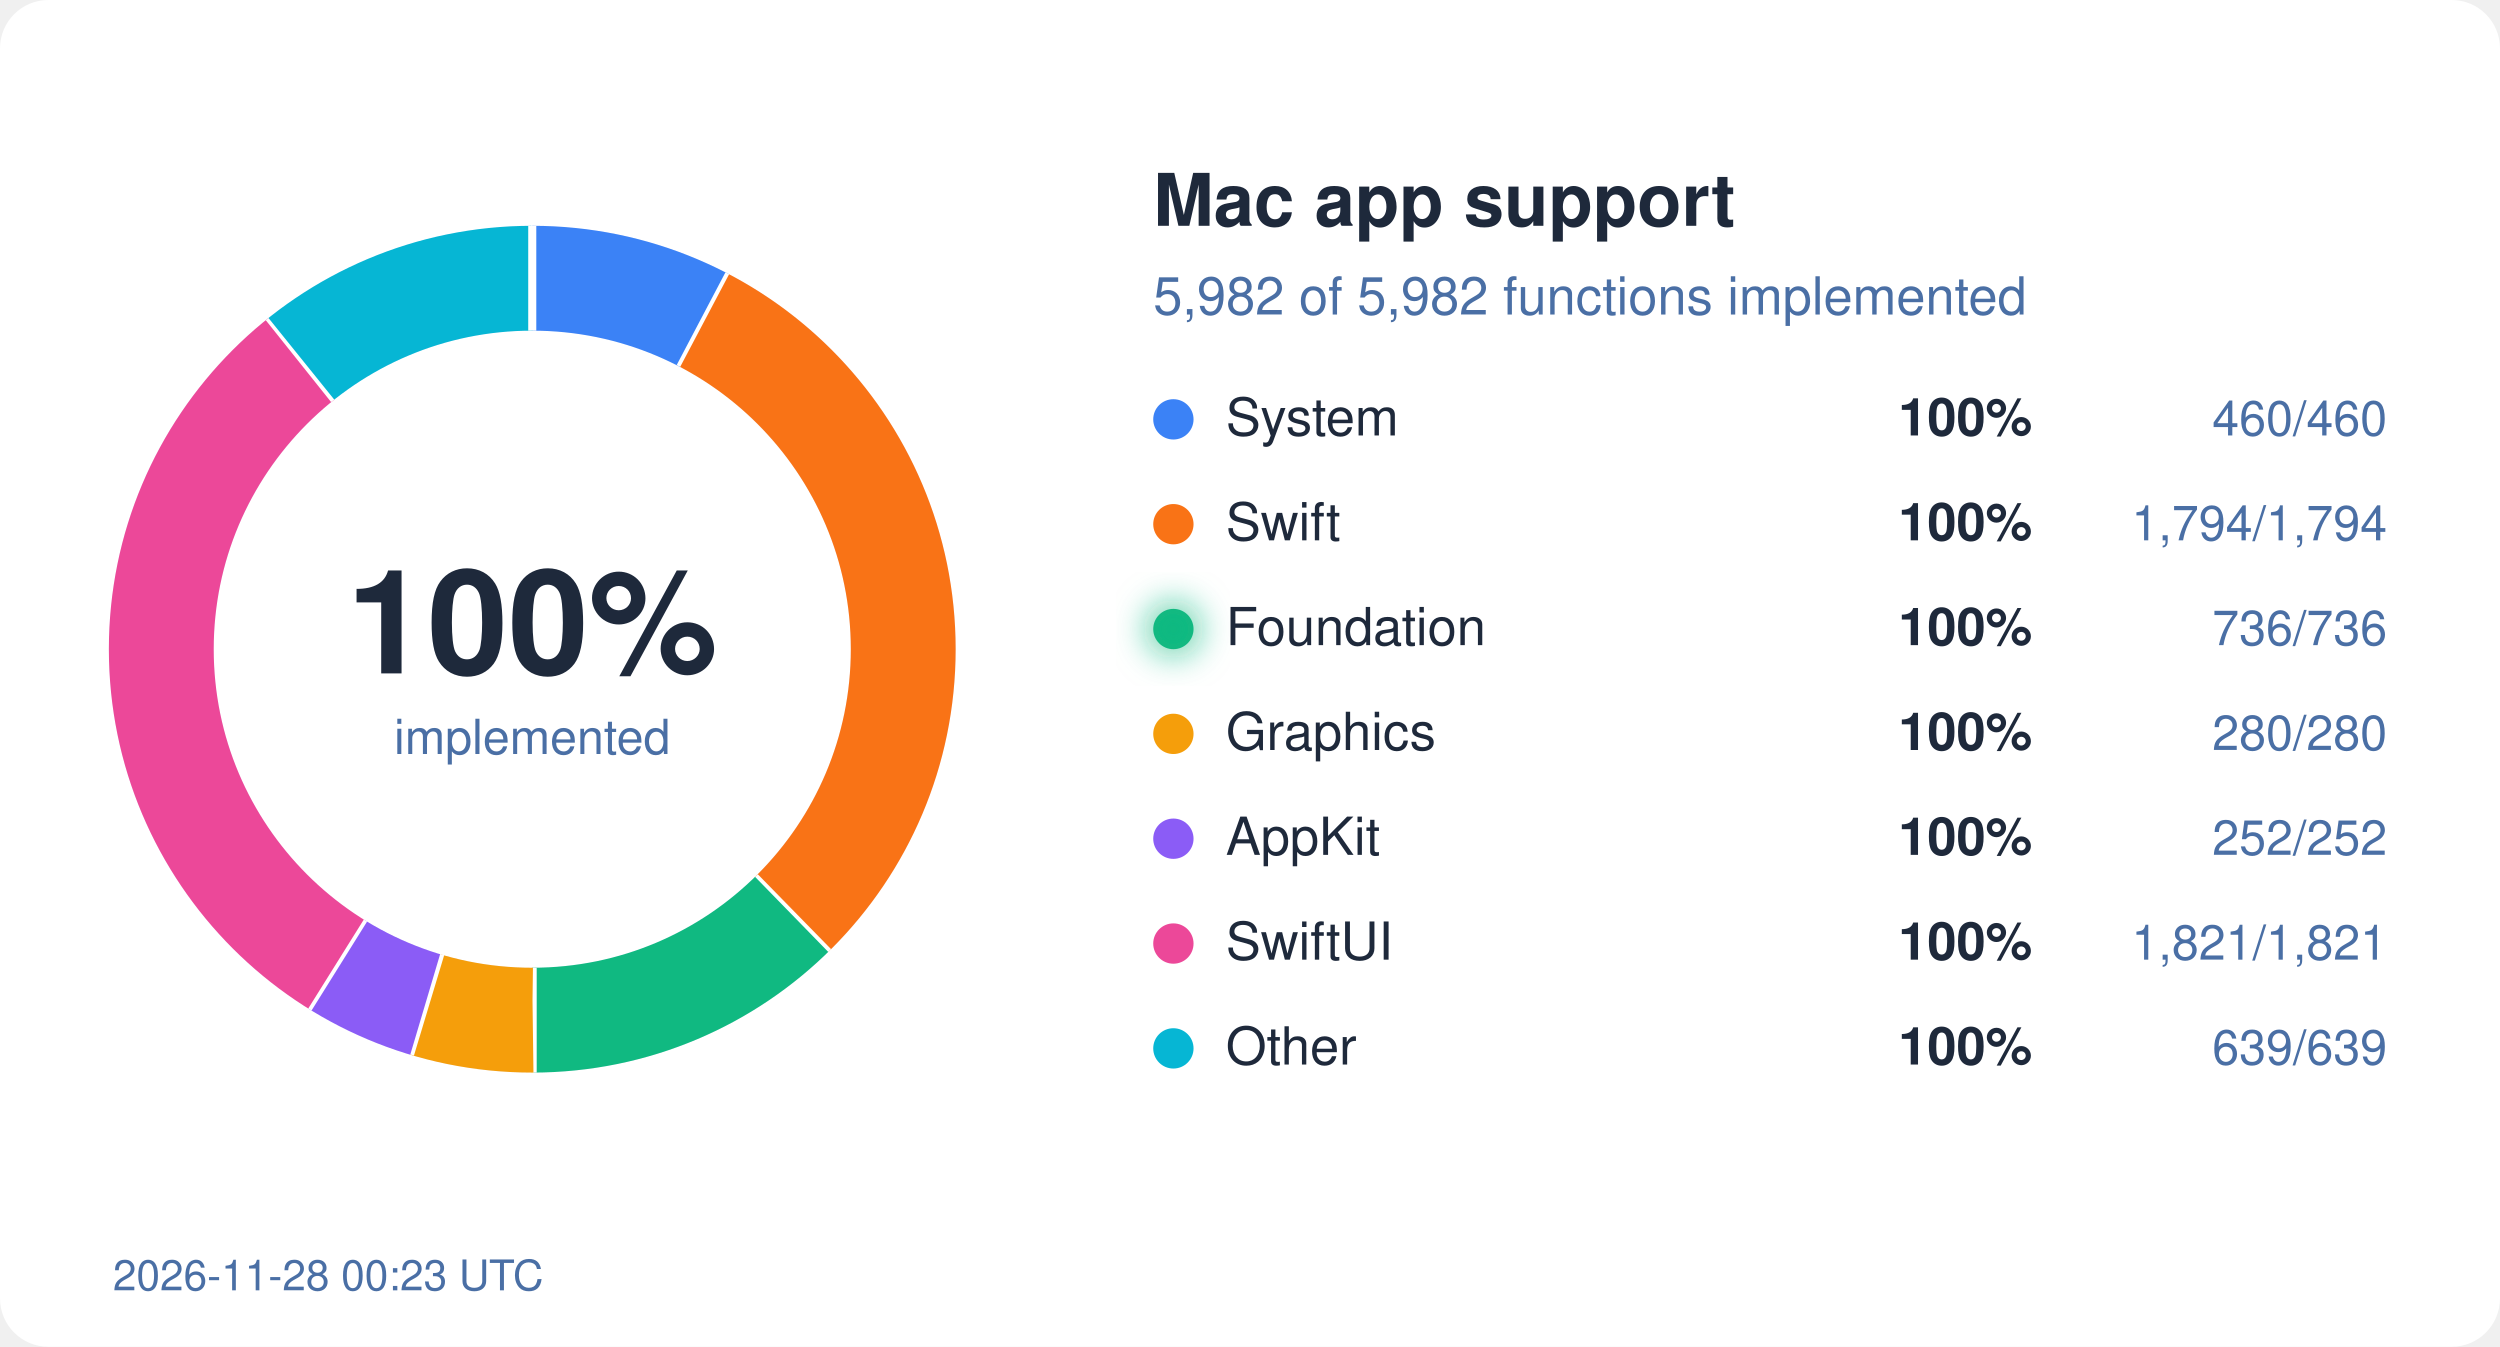
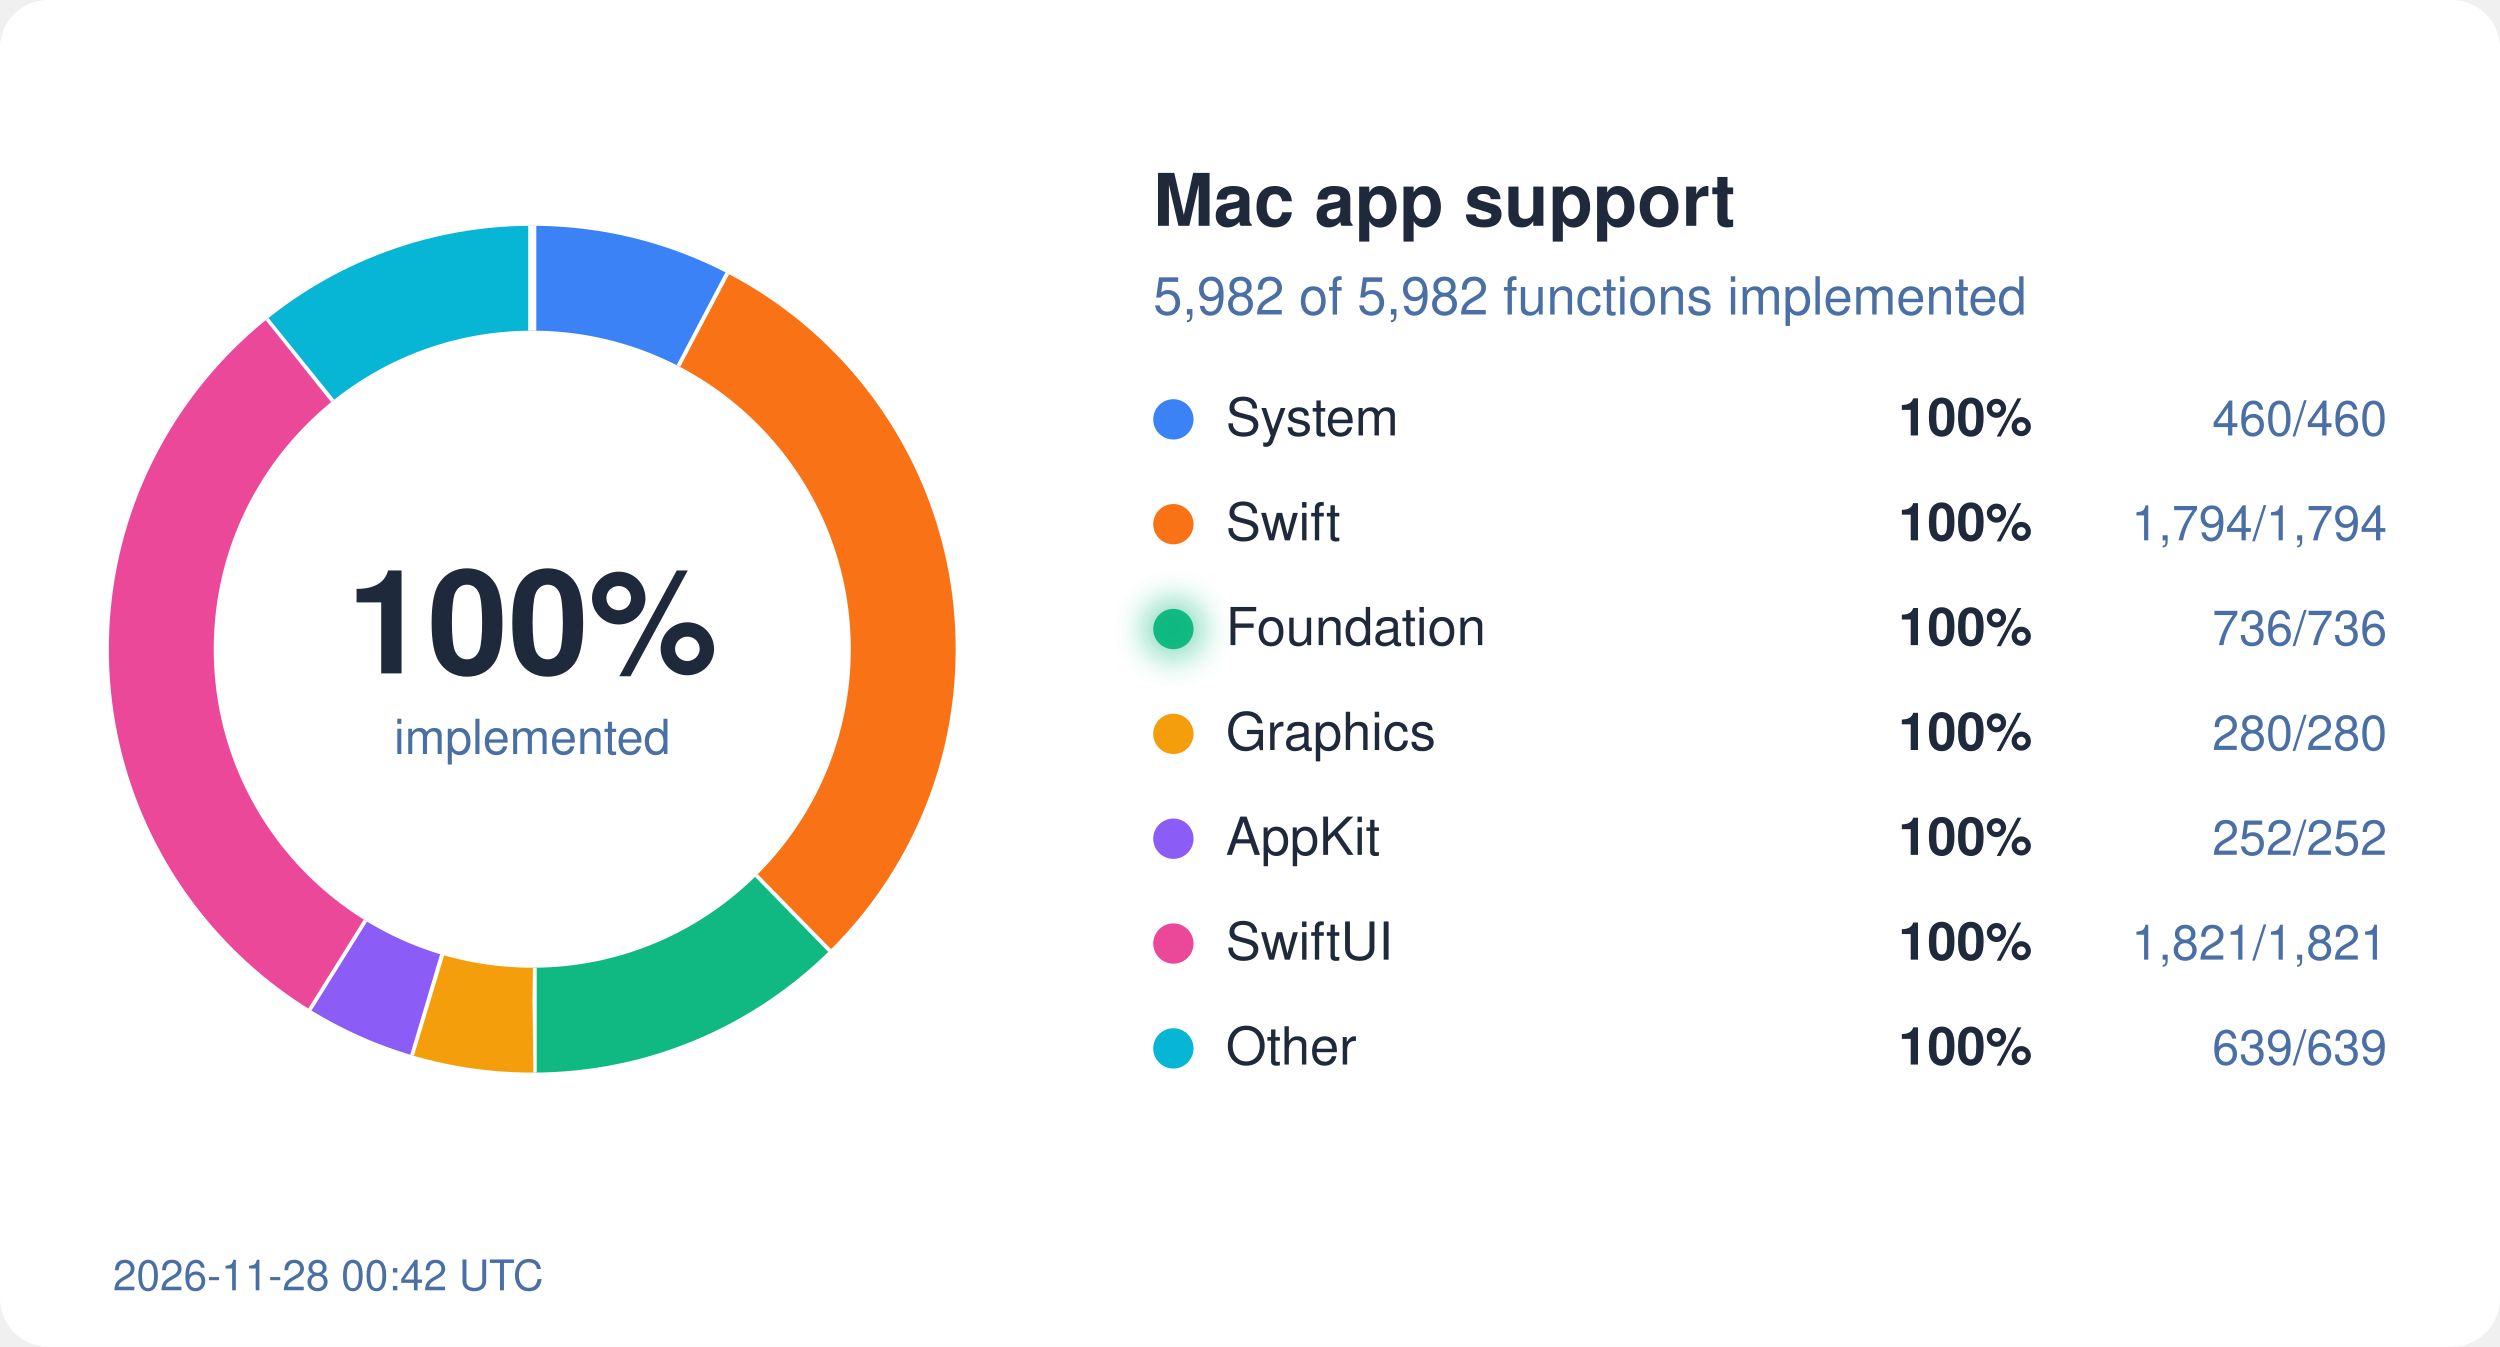
<svg xmlns="http://www.w3.org/2000/svg" width="620" height="334" viewBox="0 0 620 334">
  <style>
  text { font-family: system-ui, -apple-system, "Segoe UI", Helvetica, Arial, sans-serif; }
  .bg { fill: #ffffff; } .ink { fill: #1e293b; } .mute { fill: #4a6fa5; }
  .track { stroke: #eef2ff; } .gap { stroke: #ffffff; }
  .s-System { stroke: #3b82f6; } .f-System { fill: #3b82f6; }
  .s-Swift { stroke: #f97316; } .f-Swift { fill: #f97316; }
  .s-Foundation { stroke: #10b981; } .f-Foundation { fill: #10b981; }
  .s-Graphics { stroke: #f59e0b; } .f-Graphics { fill: #f59e0b; }
  .s-AppKit { stroke: #8b5cf6; } .f-AppKit { fill: #8b5cf6; }
  .s-SwiftUI { stroke: #ec4899; } .f-SwiftUI { fill: #ec4899; }
  .s-Other { stroke: #06b6d4; } .f-Other { fill: #06b6d4; }
  @media (prefers-color-scheme: dark) {
    .bg { fill: #0d1117; } .ink { fill: #e6edf3; } .mute { fill: #8fb4e3; }
    .track { stroke: #12263f; } .gap { stroke: #0d1117; }
    .s-System { stroke: #60a5fa; } .f-System { fill: #60a5fa; }
    .s-Swift { stroke: #fb923c; } .f-Swift { fill: #fb923c; }
    .s-Foundation { stroke: #34d399; } .f-Foundation { fill: #34d399; }
    .s-Graphics { stroke: #fbbf24; } .f-Graphics { fill: #fbbf24; }
    .s-AppKit { stroke: #a78bfa; } .f-AppKit { fill: #a78bfa; }
    .s-SwiftUI { stroke: #f472b6; } .f-SwiftUI { fill: #f472b6; }
    .s-Other { stroke: #22d3ee; } .f-Other { fill: #22d3ee; }
  }
</style>
  <defs>
    <filter id="glow" x="-50%" y="-50%" width="200%" height="200%">
      <feGaussianBlur stdDeviation="4" />
    </filter>
  </defs>
  <rect width="620" height="334" rx="12" class="bg" />
  <circle cx="132" cy="161" r="92" fill="none" class="track" stroke-width="26" />
  <circle cx="132" cy="161" r="92" fill="none" class="s-System" stroke-width="26" stroke-dasharray="44.45 578.05" stroke-dashoffset="-0.00" transform="rotate(-90 132 161)" />
  <line x1="168.7" y1="91.0" x2="180.8" y2="68.0" class="gap" stroke-width="2" />
  <circle cx="132" cy="161" r="92" fill="none" class="s-Swift" stroke-width="26" stroke-dasharray="173.36 578.05" stroke-dashoffset="-44.45" transform="rotate(-90 132 161)" />
  <line x1="187.2" y1="217.5" x2="205.4" y2="236.1" class="gap" stroke-width="2" />
  <circle cx="132" cy="161" r="92" fill="none" class="s-Foundation" stroke-width="26" stroke-dasharray="71.12 578.05" stroke-dashoffset="-217.81" transform="rotate(-90 132 161)" />
  <line x1="132.1" y1="240.0" x2="132.1" y2="266.0" class="gap" stroke-width="2" />
  <circle cx="132" cy="161" r="92" fill="none" class="s-Graphics" stroke-width="26" stroke-dasharray="27.06 578.05" stroke-dashoffset="-288.93" transform="rotate(-90 132 161)" />
  <line x1="109.2" y1="236.6" x2="101.7" y2="261.5" class="gap" stroke-width="2" />
  <circle cx="132" cy="161" r="92" fill="none" class="s-AppKit" stroke-width="26" stroke-dasharray="24.35 578.05" stroke-dashoffset="-315.99" transform="rotate(-90 132 161)" />
  <line x1="90.2" y1="228.0" x2="76.4" y2="250.1" class="gap" stroke-width="2" />
  <circle cx="132" cy="161" r="92" fill="none" class="s-SwiftUI" stroke-width="26" stroke-dasharray="175.97 578.05" stroke-dashoffset="-340.34" transform="rotate(-90 132 161)" />
  <line x1="82.9" y1="99.1" x2="66.7" y2="78.8" class="gap" stroke-width="2" />
  <circle cx="132" cy="161" r="92" fill="none" class="s-Other" stroke-width="26" stroke-dasharray="61.75 578.05" stroke-dashoffset="-516.31" transform="rotate(-90 132 161)" />
  <line x1="132.0" y1="82.0" x2="132.0" y2="56.0" class="gap" stroke-width="2" />
  <text x="132" y="167" text-anchor="middle" class="ink" font-size="36" font-weight="700">100%</text>
  <text x="132" y="187" text-anchor="middle" class="mute" font-size="12">implemented</text>
  <text x="286" y="56" class="ink" font-size="18" font-weight="600">Mac app support</text>
  <text x="286" y="78" class="mute" font-size="13">5,982 of 5,982 functions implemented</text>
  <circle cx="291" cy="104" r="5" class="f-System" />
  <text x="304" y="108" class="ink" font-size="13">System</text>
  <text x="504" y="108" class="ink" font-size="13" font-weight="600" text-anchor="end">100%</text>
  <text x="592" y="108" class="mute" font-size="12" text-anchor="end">460/460</text>
  <circle cx="291" cy="130" r="5" class="f-Swift" />
  <text x="304" y="134" class="ink" font-size="13">Swift</text>
  <text x="504" y="134" class="ink" font-size="13" font-weight="600" text-anchor="end">100%</text>
  <text x="592" y="134" class="mute" font-size="12" text-anchor="end">1,794/1,794</text>
  <circle cx="291" cy="156" r="5" class="f-Foundation" />
  <text x="304" y="160" class="ink" font-size="13">Foundation</text>
  <circle cx="291" cy="156" r="7" class="f-Foundation" filter="url(#glow)" opacity="0.6" />
  <text x="504" y="160" class="ink" font-size="13" font-weight="600" text-anchor="end">100%</text>
  <text x="592" y="160" class="mute" font-size="12" text-anchor="end">736/736</text>
  <circle cx="291" cy="182" r="5" class="f-Graphics" />
  <text x="304" y="186" class="ink" font-size="13">Graphics</text>
  <text x="504" y="186" class="ink" font-size="13" font-weight="600" text-anchor="end">100%</text>
  <text x="592" y="186" class="mute" font-size="12" text-anchor="end">280/280</text>
  <circle cx="291" cy="208" r="5" class="f-AppKit" />
  <text x="304" y="212" class="ink" font-size="13">AppKit</text>
  <text x="504" y="212" class="ink" font-size="13" font-weight="600" text-anchor="end">100%</text>
  <text x="592" y="212" class="mute" font-size="12" text-anchor="end">252/252</text>
  <circle cx="291" cy="234" r="5" class="f-SwiftUI" />
  <text x="304" y="238" class="ink" font-size="13">SwiftUI</text>
  <text x="504" y="238" class="ink" font-size="13" font-weight="600" text-anchor="end">100%</text>
  <text x="592" y="238" class="mute" font-size="12" text-anchor="end">1,821/1,821</text>
  <circle cx="291" cy="260" r="5" class="f-Other" />
  <text x="304" y="264" class="ink" font-size="13">Other</text>
  <text x="504" y="264" class="ink" font-size="13" font-weight="600" text-anchor="end">100%</text>
  <text x="592" y="264" class="mute" font-size="12" text-anchor="end">639/639</text>
-   <text x="28" y="320" class="mute" font-size="10.5">2026-11-28 00:23 UTC</text>
+   <text x="28" y="320" class="mute" font-size="10.5">2026-11-28 00:42 UTC</text>
</svg>
